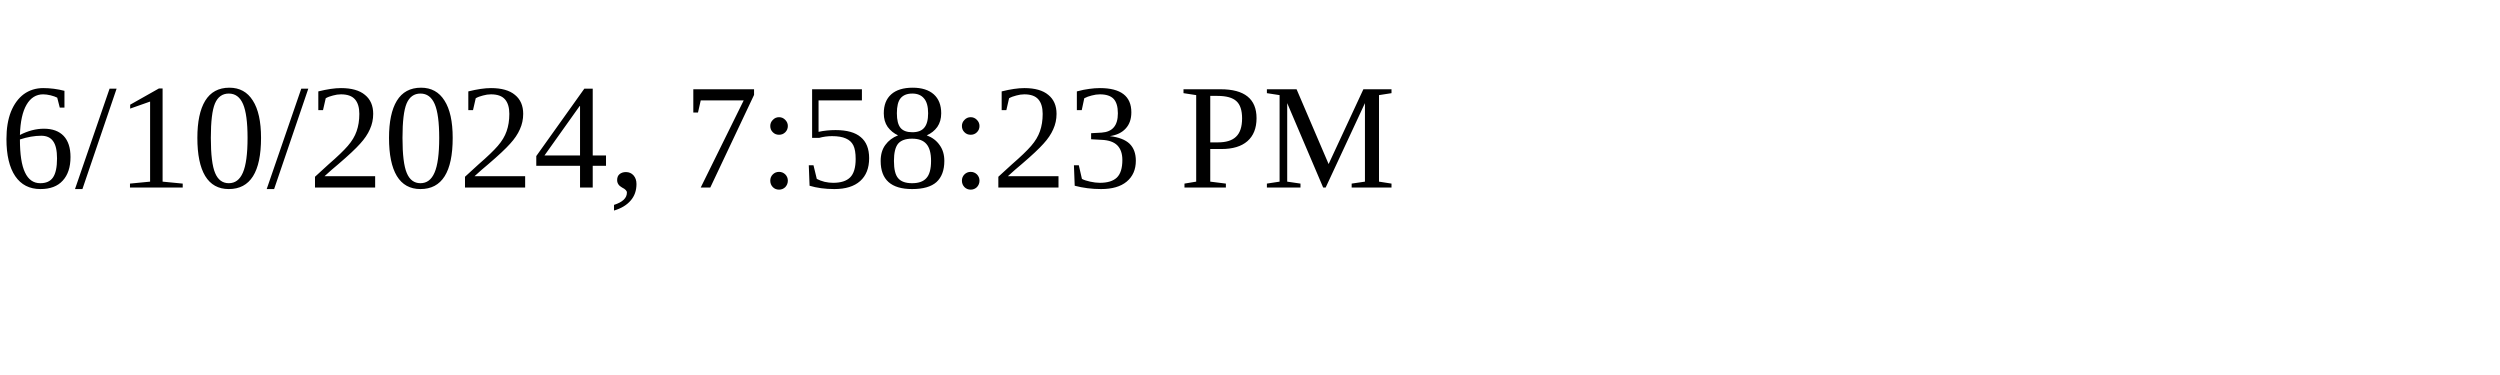
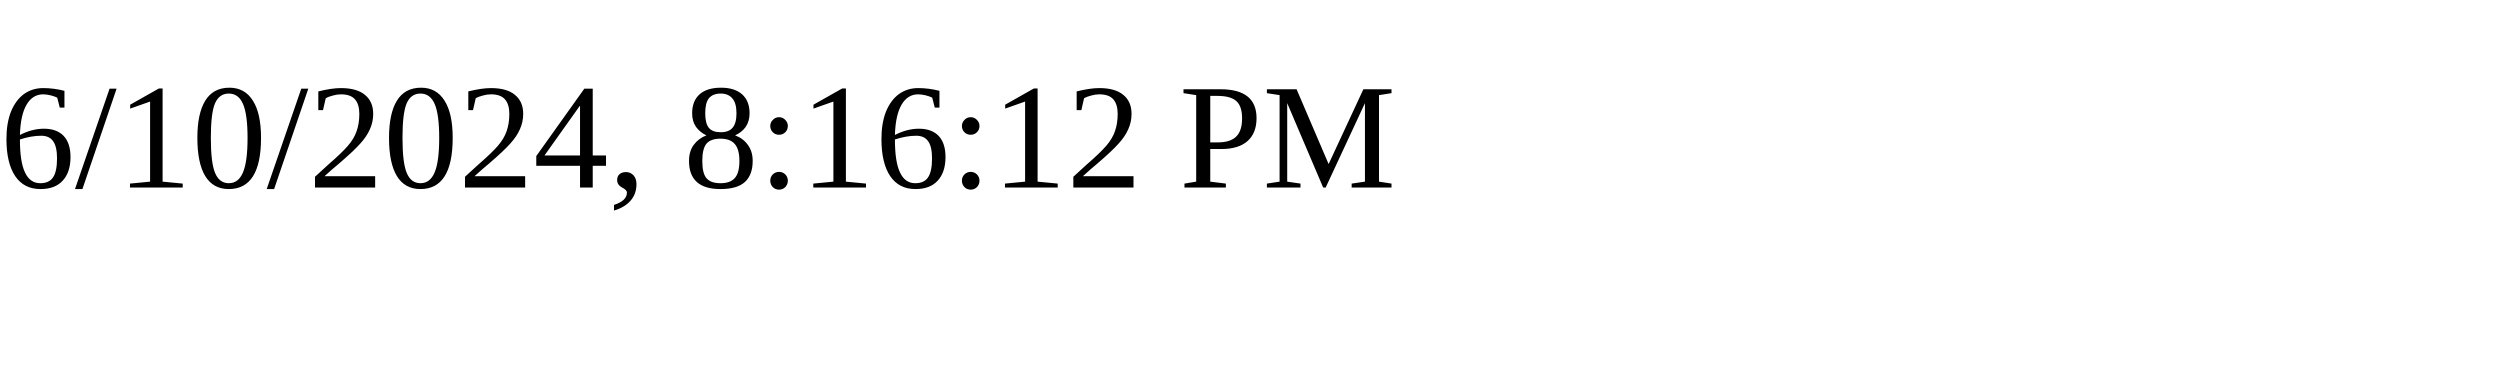
<svg xmlns="http://www.w3.org/2000/svg" height="30" width="200">
-   <text x="0" y="15">6/10/2024, 7:58:23 PM</text>
+   <text x="0" y="15">6/10/2024, 8:16:12 PM</text>
</svg>
